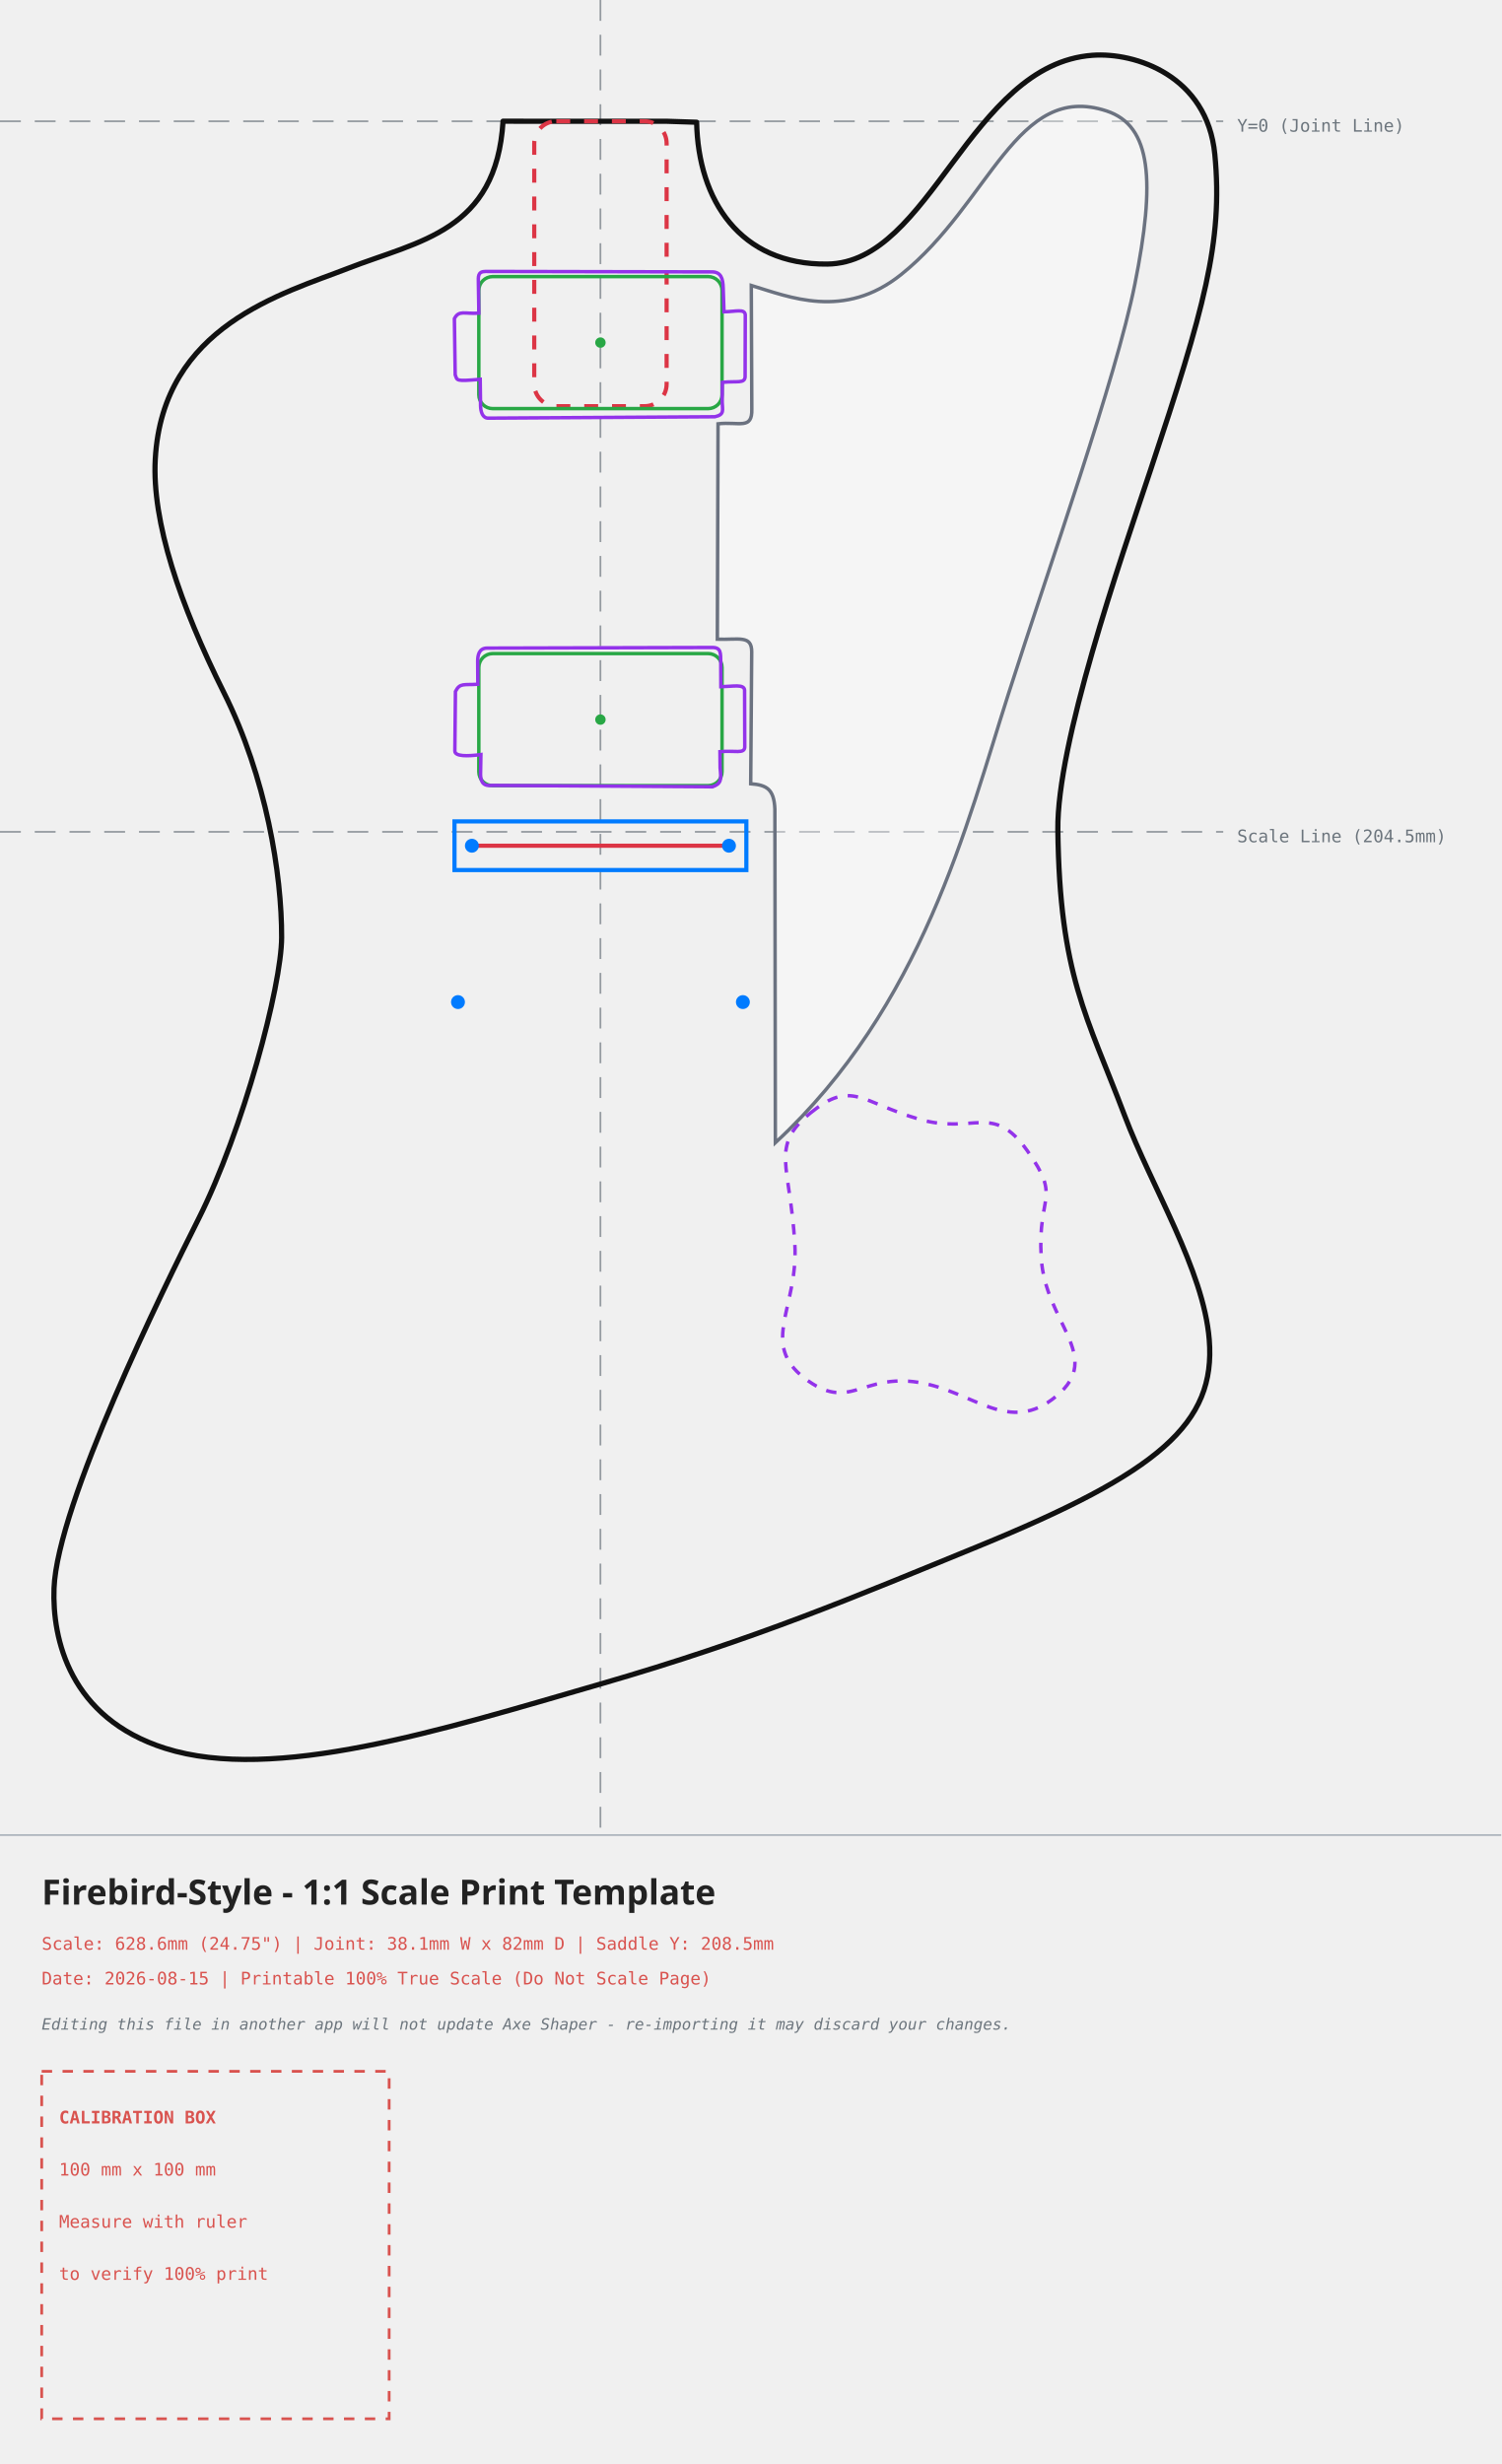
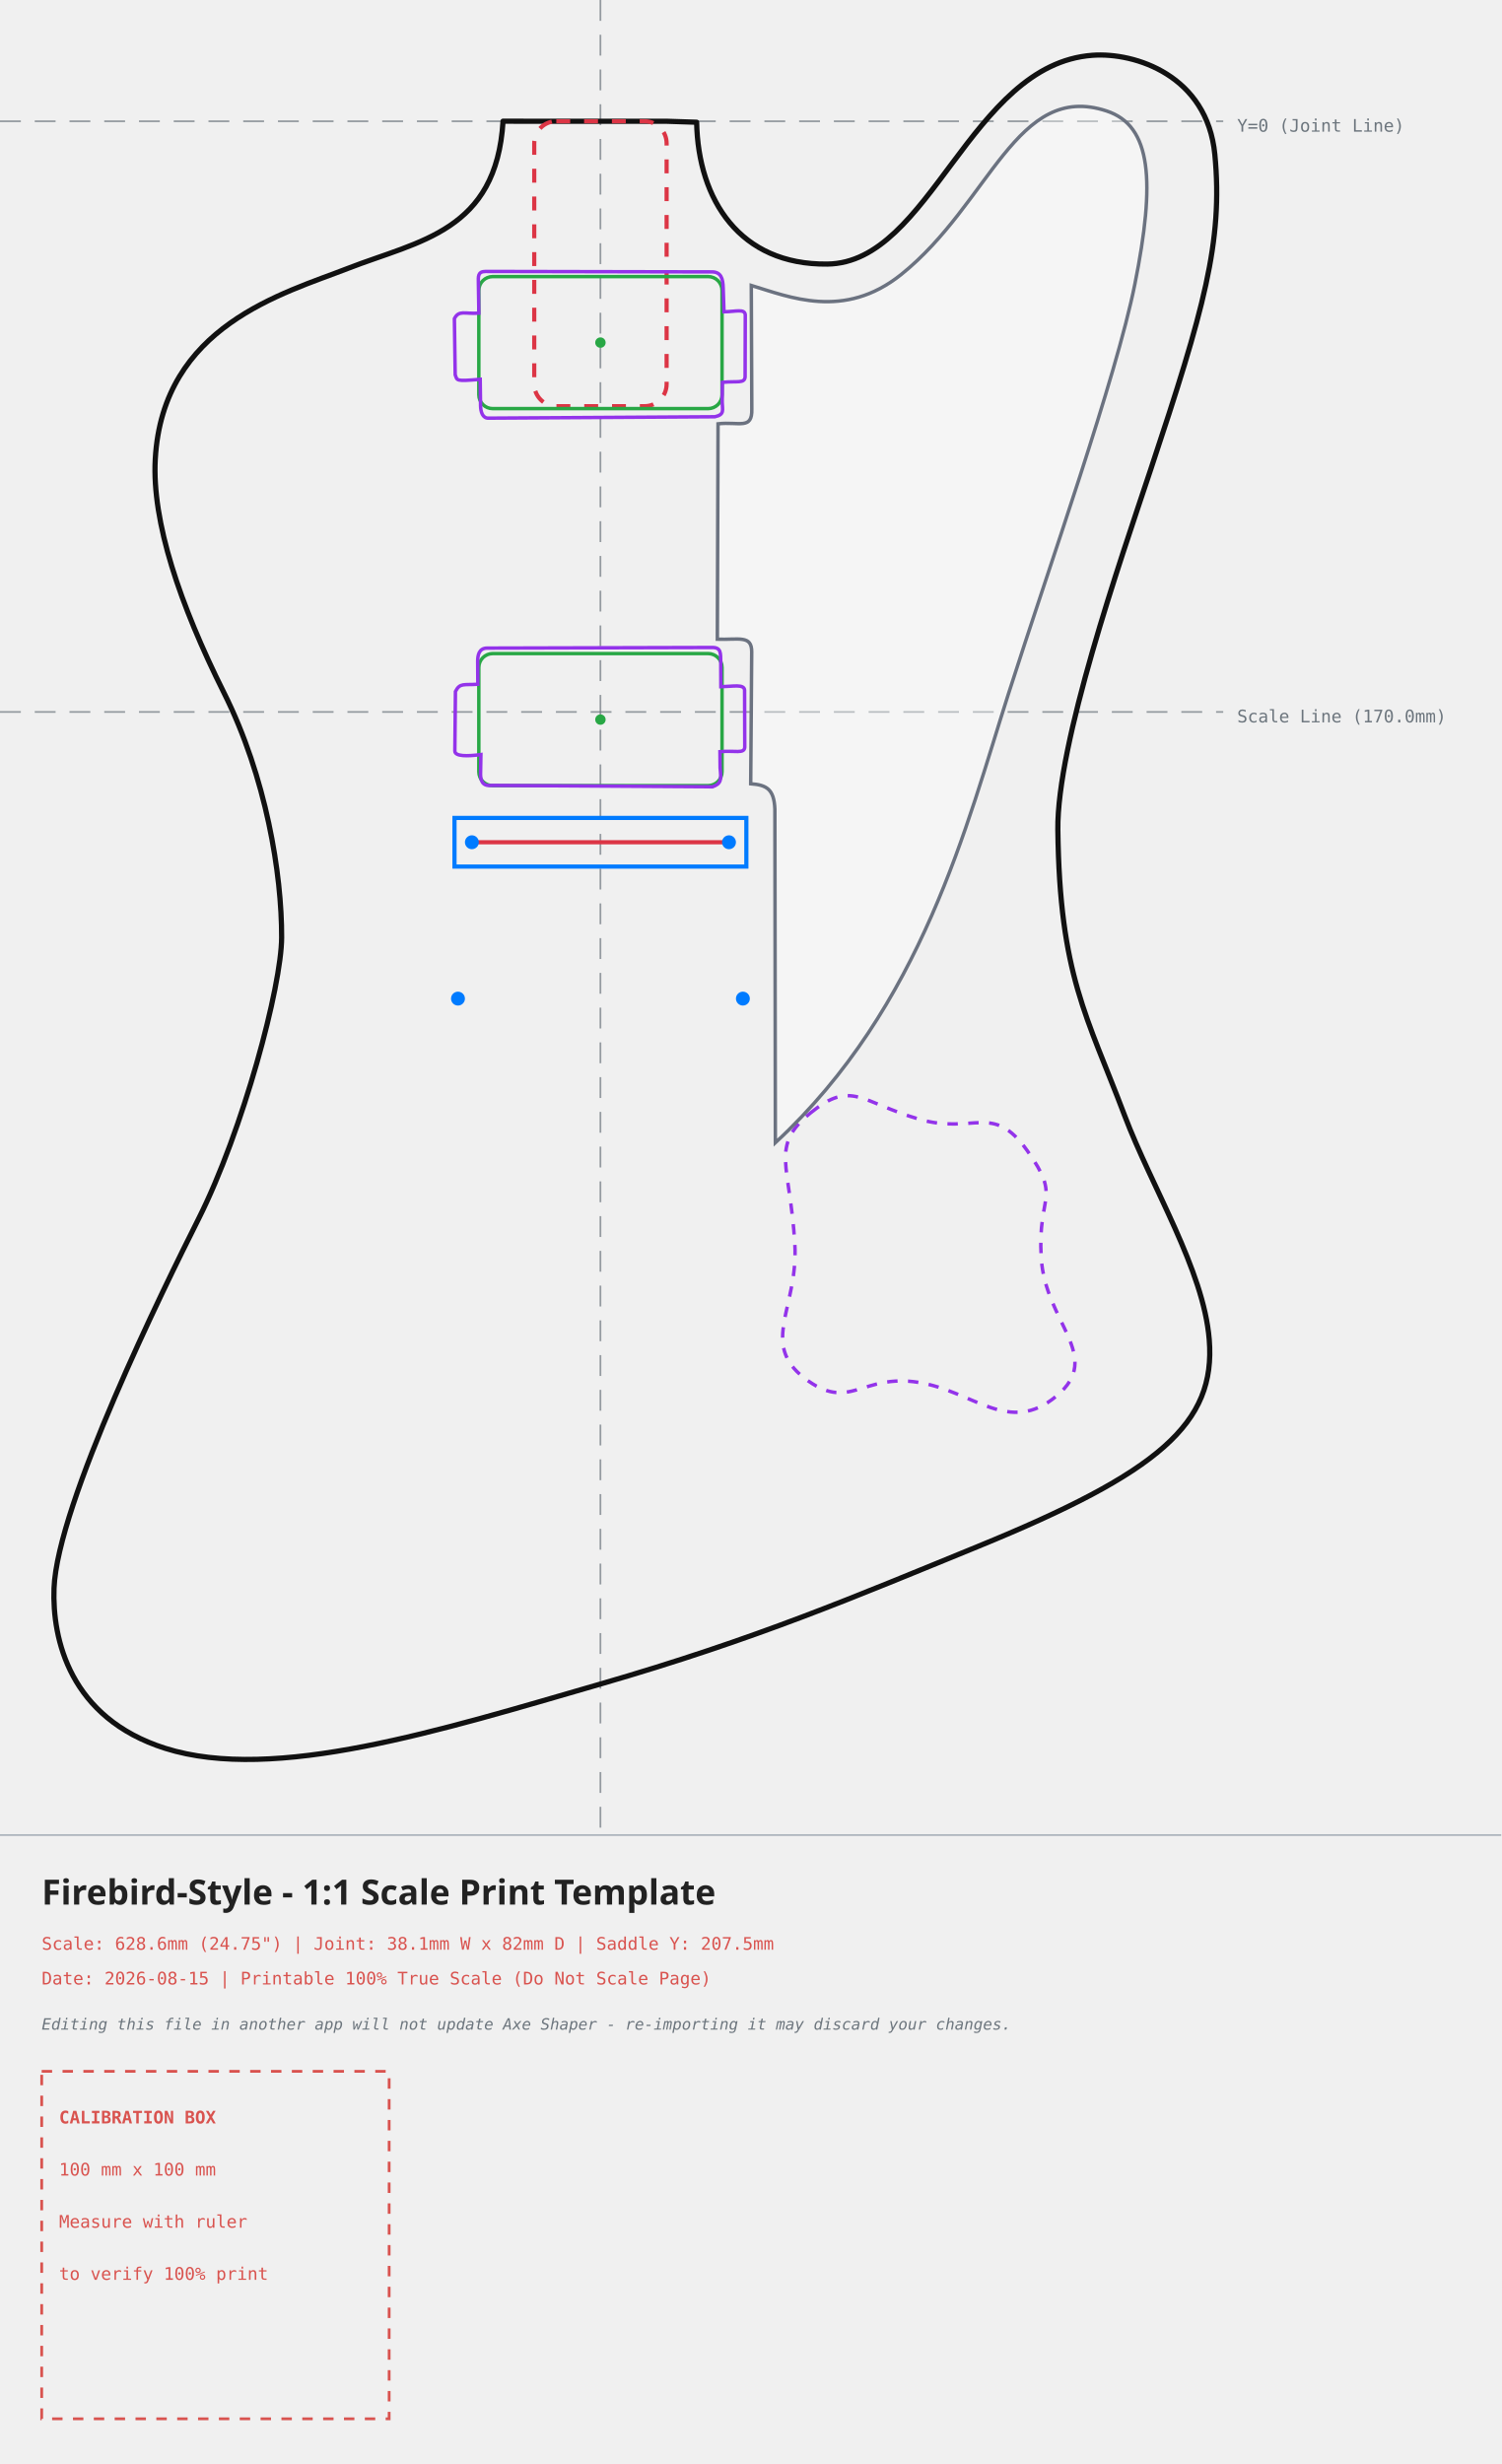
<svg xmlns="http://www.w3.org/2000/svg" width="432.06mm" height="709.14mm" viewBox="-172.81 -34.90 432.06 709.14">
  <style>
    .body-line { fill: none; stroke: #111111; stroke-width: 1.5; stroke-linecap: round; stroke-linejoin: round; }
    .neck-pocket { fill: none; stroke: #dc3545; stroke-width: 1.2; stroke-dasharray: 4,4; }
    .pickup-rout { fill: none; stroke: #28a745; stroke-width: 1.0; }
    .bridge-rout { fill: none; stroke: #007bff; stroke-width: 1.2; }
    .back-route { fill: none; stroke: #9333ea; stroke-width: 1.0; stroke-dasharray: 3,3; }
    .front-route { fill: none; stroke: #9333ea; stroke-width: 1.0; }
    .pickguard { fill: #ffffff; fill-opacity: 0.35; stroke: #6b7280; stroke-width: 1.0; }
    .center-axis { fill: none; stroke: #6c757d; stroke-width: 0.5; stroke-dasharray: 6,4; opacity: 0.7; }
    .calibration-box { fill: none; stroke: #d9534f; stroke-width: 0.8; stroke-dasharray: 3,3; }
    .band-rule { fill: none; stroke: #adb5bd; stroke-width: 0.5; }
    .text-label { font-family: monospace, sans-serif; font-size: 5px; fill: #d9534f; }
    .disclaimer-label { font-family: monospace, sans-serif; font-size: 4.5px; font-style: italic; fill: #6c757d; }
    .axis-label { font-family: monospace, sans-serif; font-size: 5px; fill: #6c757d; }
    .title-label { font-family: sans-serif; font-size: 10px; font-weight: bold; fill: #222222; }
  </style>
  <g>
    <line x1="0" y1="-34.90" x2="0" y2="493.23" class="center-axis" />
    <line x1="-172.81" y1="0" x2="179.25" y2="0" class="center-axis" />
    <text x="183.25" y="3" class="axis-label">Y=0 (Joint Line)</text>
-     <line x1="-172.81" y1="204.50" x2="179.25" y2="204.50" class="center-axis" stroke="#007bff" />
-     <text x="183.25" y="207.50" class="axis-label" fill="#007bff">Scale Line (204.5mm)</text>
+     <line x1="-172.81" y1="170.00" x2="179.25" y2="170.00" class="center-axis" stroke="#007bff" />
+     <text x="183.25" y="173.00" class="axis-label" fill="#007bff">Scale Line (170.0mm)</text>
    <path d="M 60.49 285.38 C 72.33 275.76, 74.90 282.30, 91.72 287.20 C 107.52 291.80, 112.86 282.21, 122.85 296.27 C 132.84 310.33, 125.78 308.45, 126.86 327.02 C 127.95 345.79, 144.96 355.40, 131.27 366.87 C 117.58 378.34, 107.44 365.48, 91.50 362.94 C 75.06 360.32, 71.67 371.71, 58.72 361.72 C 45.77 351.73, 57.02 341.31, 55.95 323.10 C 54.61 300.17, 48.65 295.00, 60.49 285.38 Z" class="back-route" />
    <path d="M -19.05 0.00 C -19.05 0.00, -28.03 -0.02, -28.03 -0.02 C -29.94 31.75, -52.23 34.37, -72.70 42.35 C -91.16 49.55, -126.00 58.79, -128.12 97.24 C -129.12 115.25, -121.03 139.10, -108.38 164.42 C -96.17 188.85, -91.70 216.68, -91.75 234.88 C -91.79 248.90, -102.83 290.37, -115.68 315.92 C -125.59 335.63, -156.35 397.99, -157.26 422.22 C -157.81 436.82, -152.70 459.56, -125.28 468.26 C -93.84 478.23, -45.76 462.99, -0.32 449.86 C 45.11 436.73, 73.76 424.42, 108.50 410.23 C 160.85 388.84, 177.18 374.78, 175.22 350.63 C 173.59 330.49, 158.70 306.89, 150.85 286.11 C 140.05 257.50, 132.17 245.85, 131.65 203.97 C 131.34 179.09, 149.42 127.12, 158.43 100.05 C 173.63 54.36, 179.25 34.64, 176.83 9.54 C 174.64 -13.13, 153.93 -19.90, 141.60 -18.99 C 106.30 -16.36, 95.07 40.76, 65.30 41.10 C 40.13 41.39, 28.12 22.65, 27.69 0.28 C 27.69 0.28, 19.05 0.00, 19.05 0.00 C 19.05 0.00, -19.05 0.00, -19.05 0.00 Z" class="body-line" />
    <path d="M 43.42 47.25 C 54.16 50.50, 70.10 57.30, 86.56 44.10 C 112.25 23.50, 119.73 -11.52, 145.69 -2.96 C 158.66 1.31, 159.75 17.26, 153.81 46.89 C 148.36 74.09, 129.26 127.79, 117.39 164.92 C 105.51 202.05, 92.74 254.70, 50.35 293.97 C 50.35 293.97, 50.21 197.97, 50.21 197.97 C 49.97 192.15, 47.80 191.02, 43.25 190.66 C 43.25 190.66, 43.54 152.71, 43.54 152.71 C 43.55 147.80, 39.84 149.27, 33.65 149.07 C 33.65 149.07, 33.85 87.07, 33.85 87.07 C 39.92 86.38, 43.72 88.90, 43.57 82.84 C 43.57 82.84, 43.42 47.25, 43.42 47.25 Z" class="pickguard" style="fill:#ffffff" />
    <rect x="-19.05" y="0" width="38.1" height="82" rx="6.35" ry="6.35" class="neck-pocket" />
    <g transform="translate(0, 63.7) rotate(0)">
      <rect x="-35.00" y="-19.00" width="70" height="38" rx="4" ry="4" class="pickup-rout" />
      <circle cx="0" cy="0" r="1.5" fill="#28a745" />
    </g>
    <g transform="translate(0, 172.2) rotate(0)">
      <rect x="-35.00" y="-19.00" width="70" height="38" rx="4" ry="4" class="pickup-rout" />
      <circle cx="0" cy="0" r="1.5" fill="#28a745" />
    </g>
    <path d="M -33.00 43.22 C -33.00 43.22, 31.78 43.35, 31.78 43.35 C 34.80 43.22, 35.24 45.33, 35.33 47.91 C 35.33 47.91, 35.56 54.84, 35.56 54.84 C 39.17 54.75, 41.49 53.92, 41.69 55.69 C 41.69 55.69, 41.64 73.57, 41.64 73.57 C 41.46 75.53, 39.48 74.73, 35.10 75.13 C 35.10 75.13, 35.05 80.82, 35.05 80.82 C 35.08 83.08, 35.84 84.41, 32.94 85.04 C 32.94 85.04, -32.10 85.44, -32.10 85.44 C -33.99 85.57, -34.46 83.50, -34.50 81.89 C -34.50 81.89, -34.60 74.27, -34.60 74.27 C -41.83 74.89, -41.17 74.63, -41.80 72.95 C -41.80 72.95, -42.03 56.81, -42.03 56.81 C -40.73 54.28, -39.12 55.49, -34.99 55.23 C -34.99 55.23, -35.13 46.48, -35.13 46.48 C -35.14 44.75, -35.40 43.22, -33.00 43.22 Z" class="front-route" />
    <path d="M -32.60 151.62 C -32.60 151.62, 31.88 151.45, 31.88 151.45 C 34.90 151.32, 34.54 153.13, 34.63 155.71 C 34.63 155.71, 34.66 162.74, 34.66 162.74 C 38.27 162.65, 41.29 161.92, 41.49 163.69 C 41.49 163.69, 41.54 180.17, 41.54 180.17 C 41.36 182.13, 38.78 181.03, 34.40 181.43 C 34.40 181.43, 34.45 186.12, 34.45 186.12 C 34.78 189.48, 34.84 190.61, 32.24 191.54 C 32.24 191.54, -31.30 191.14, -31.30 191.14 C -34.09 191.47, -34.46 189.60, -34.50 187.99 C -34.50 187.99, -34.40 182.27, -34.40 182.27 C -38.33 182.79, -41.87 182.83, -41.90 181.25 C -41.90 181.25, -41.73 164.11, -41.73 164.11 C -40.43 161.58, -39.42 162.29, -35.29 162.03 C -35.29 162.03, -35.33 155.48, -35.33 155.48 C -35.34 153.75, -35.00 151.62, -32.60 151.62 Z" class="front-route" />
-     <g transform="translate(0, 208.50)">
+     <g transform="translate(0, 207.50)">
      <rect x="-42.00" y="-7.00" width="84" height="14" class="bridge-rout" />
      <line x1="-37.00" y1="0" x2="37.00" y2="0" stroke="#dc3545" stroke-width="1.2" />
      <circle cx="-37" cy="0" r="2" fill="#007bff" />
      <circle cx="37" cy="0" r="2" fill="#007bff" />
      <circle cx="-41" cy="45" r="2" fill="#007bff" />
      <circle cx="41" cy="45" r="2" fill="#007bff" />
    </g>
  </g>
  <g>
    <line x1="-172.81" y1="493.23" x2="259.25" y2="493.23" class="band-rule" />
    <text x="-160.81" y="513.23" class="title-label">Firebird-Style - 1:1 Scale Print Template</text>
-     <text x="-160.81" y="526.23" class="text-label">Scale: 628.6mm (24.75") | Joint: 38.1mm W x 82mm D | Saddle Y: 208.5mm</text>
+     <text x="-160.81" y="526.23" class="text-label">Scale: 628.6mm (24.75") | Joint: 38.1mm W x 82mm D | Saddle Y: 207.5mm</text>
    <text x="-160.81" y="536.23" class="text-label">Date: 2026-08-15 | Printable 100% True Scale (Do Not Scale Page)</text>
    <text x="-160.81" y="549.23" class="disclaimer-label">Editing this file in another app will not update Axe Shaper - re-importing it may discard your changes.</text>
    <g transform="translate(-160.81, 561.23)">
      <rect x="0" y="0" width="100" height="100" class="calibration-box" />
      <text x="5" y="15" class="text-label" font-weight="bold">CALIBRATION BOX</text>
      <text x="5" y="30" class="text-label">100 mm x 100 mm</text>
      <text x="5" y="45" class="text-label">Measure with ruler</text>
      <text x="5" y="60" class="text-label">to verify 100% print</text>
    </g>
  </g>
</svg>
